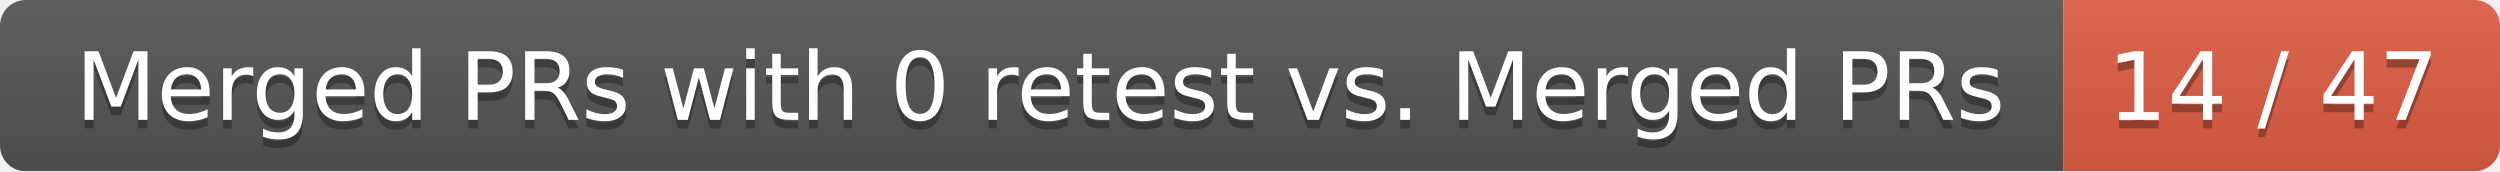
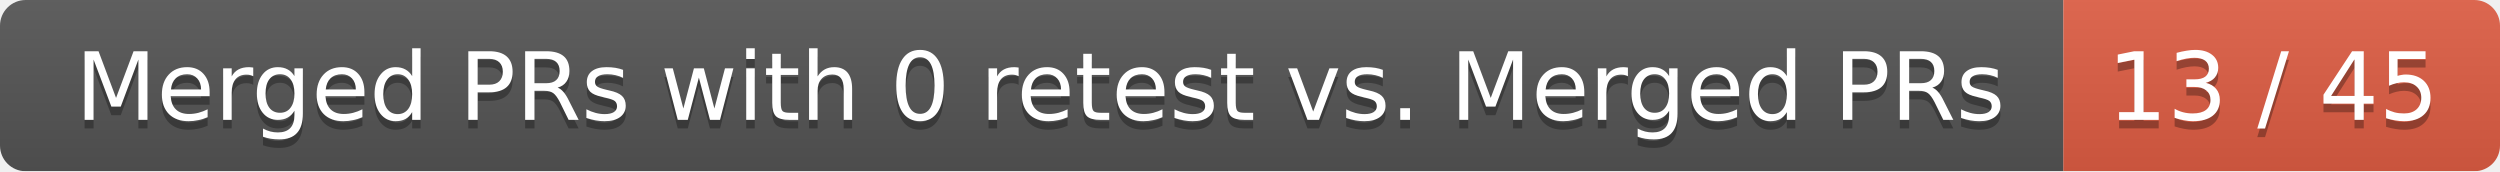
<svg xmlns="http://www.w3.org/2000/svg" width="292" height="20">
  <linearGradient id="smooth" x2="0" y2="100%">
    <stop offset="0" stop-color="#bbb" stop-opacity=".1" />
    <stop offset="1" stop-opacity=".1" />
  </linearGradient>
  <mask id="round">
    <rect width="292" height="20" rx="3" fill="#fff" />
  </mask>
  <g mask="url(#round)">
    <rect width="241" height="20" fill="#555" />
    <rect x="241" width="51" height="20" fill="#e05d44" />
    <rect width="292" height="20" fill="url(#smooth)" />
  </g>
  <g fill="#fff" text-anchor="middle" font-family="DejaVu Sans,Verdana,Geneva,sans-serif" font-size="11">
    <text x="121.5" y="15" fill="#010101" fill-opacity=".3">Merged PRs with 0 retest vs. Merged PRs</text>
    <text x="121.5" y="14">Merged PRs with 0 retest vs. Merged PRs</text>
-     <text x="265.5" y="15" fill="#010101" fill-opacity=".3">14 / 47</text>
-     <text x="265.5" y="14">14 / 47</text>
+     <text x="265.5" y="15" fill="#010101" fill-opacity=".3">13 / 45</text>
+     <text x="265.5" y="14">13 / 45</text>
  </g>
</svg>
